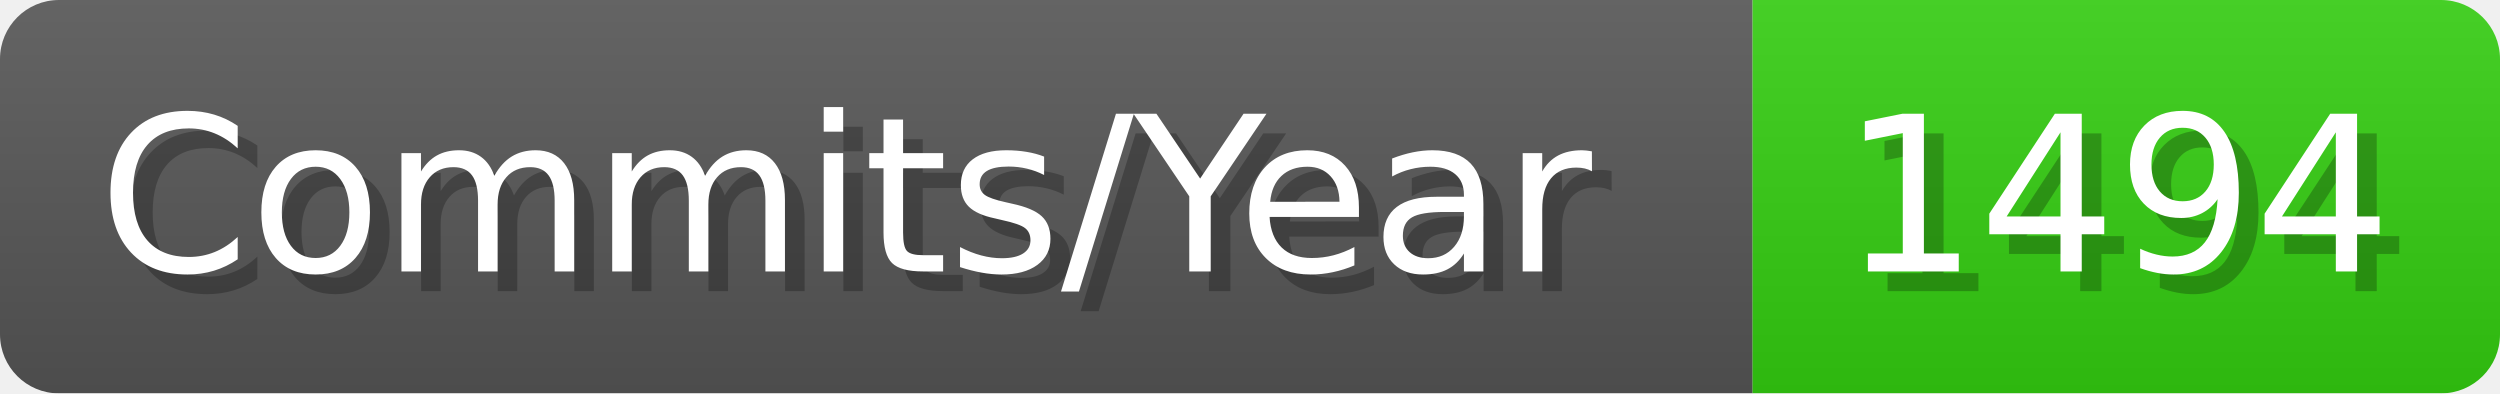
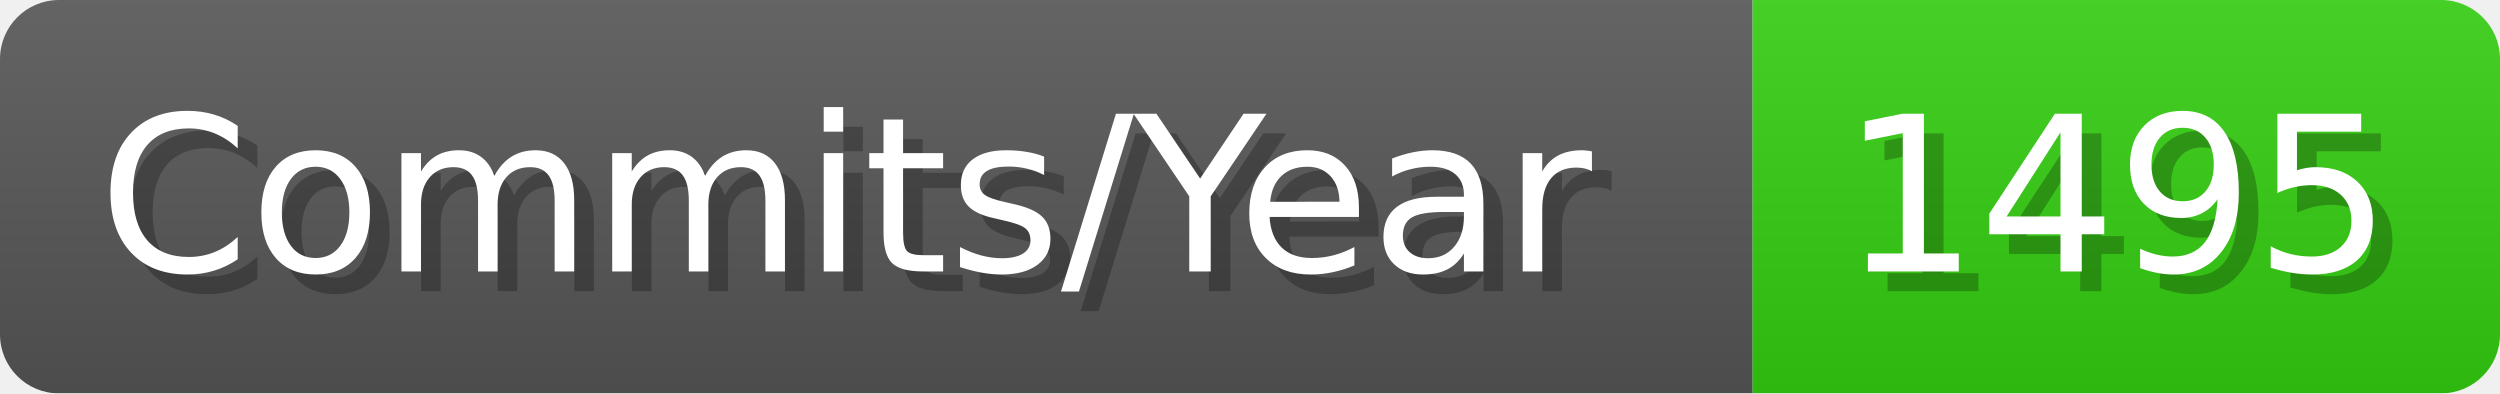
- <svg xmlns="http://www.w3.org/2000/svg" width="127.1" height="20" viewBox="0 0 1271 200" role="img" aria-label="Commits/Year: 1494">
+ <svg xmlns="http://www.w3.org/2000/svg" width="127.1" height="20" viewBox="0 0 1271 200" role="img" aria-label="Commits/Year: 1495">
  <linearGradient id="aUPdi" x2="0" y2="100%">
    <stop offset="0" stop-opacity=".1" stop-color="#EEE" />
    <stop offset="1" stop-opacity=".1" />
  </linearGradient>
  <mask id="WfAiQ">
    <rect width="1271" height="200" rx="30" fill="#FFF" />
  </mask>
  <g mask="url(#WfAiQ)">
    <rect width="891" height="200" fill="#555" />
    <rect width="380" height="200" fill="#3C1" x="891" />
    <rect width="1271" height="200" fill="url(#aUPdi)" />
  </g>
  <g aria-hidden="true" fill="#fff" text-anchor="start" font-family="Verdana,DejaVu Sans,sans-serif" font-size="110">
    <text x="60" y="148" textLength="791" fill="#000" opacity="0.25">Commits/Year</text>
    <text x="50" y="138" textLength="791">Commits/Year</text>
-     <text x="946" y="148" textLength="280" fill="#000" opacity="0.25">1494</text>
-     <text x="936" y="138" textLength="280">1494</text>
+     <text x="946" y="148" textLength="280" fill="#000" opacity="0.25">1495</text>
+     <text x="936" y="138" textLength="280">1495</text>
  </g>
</svg>
